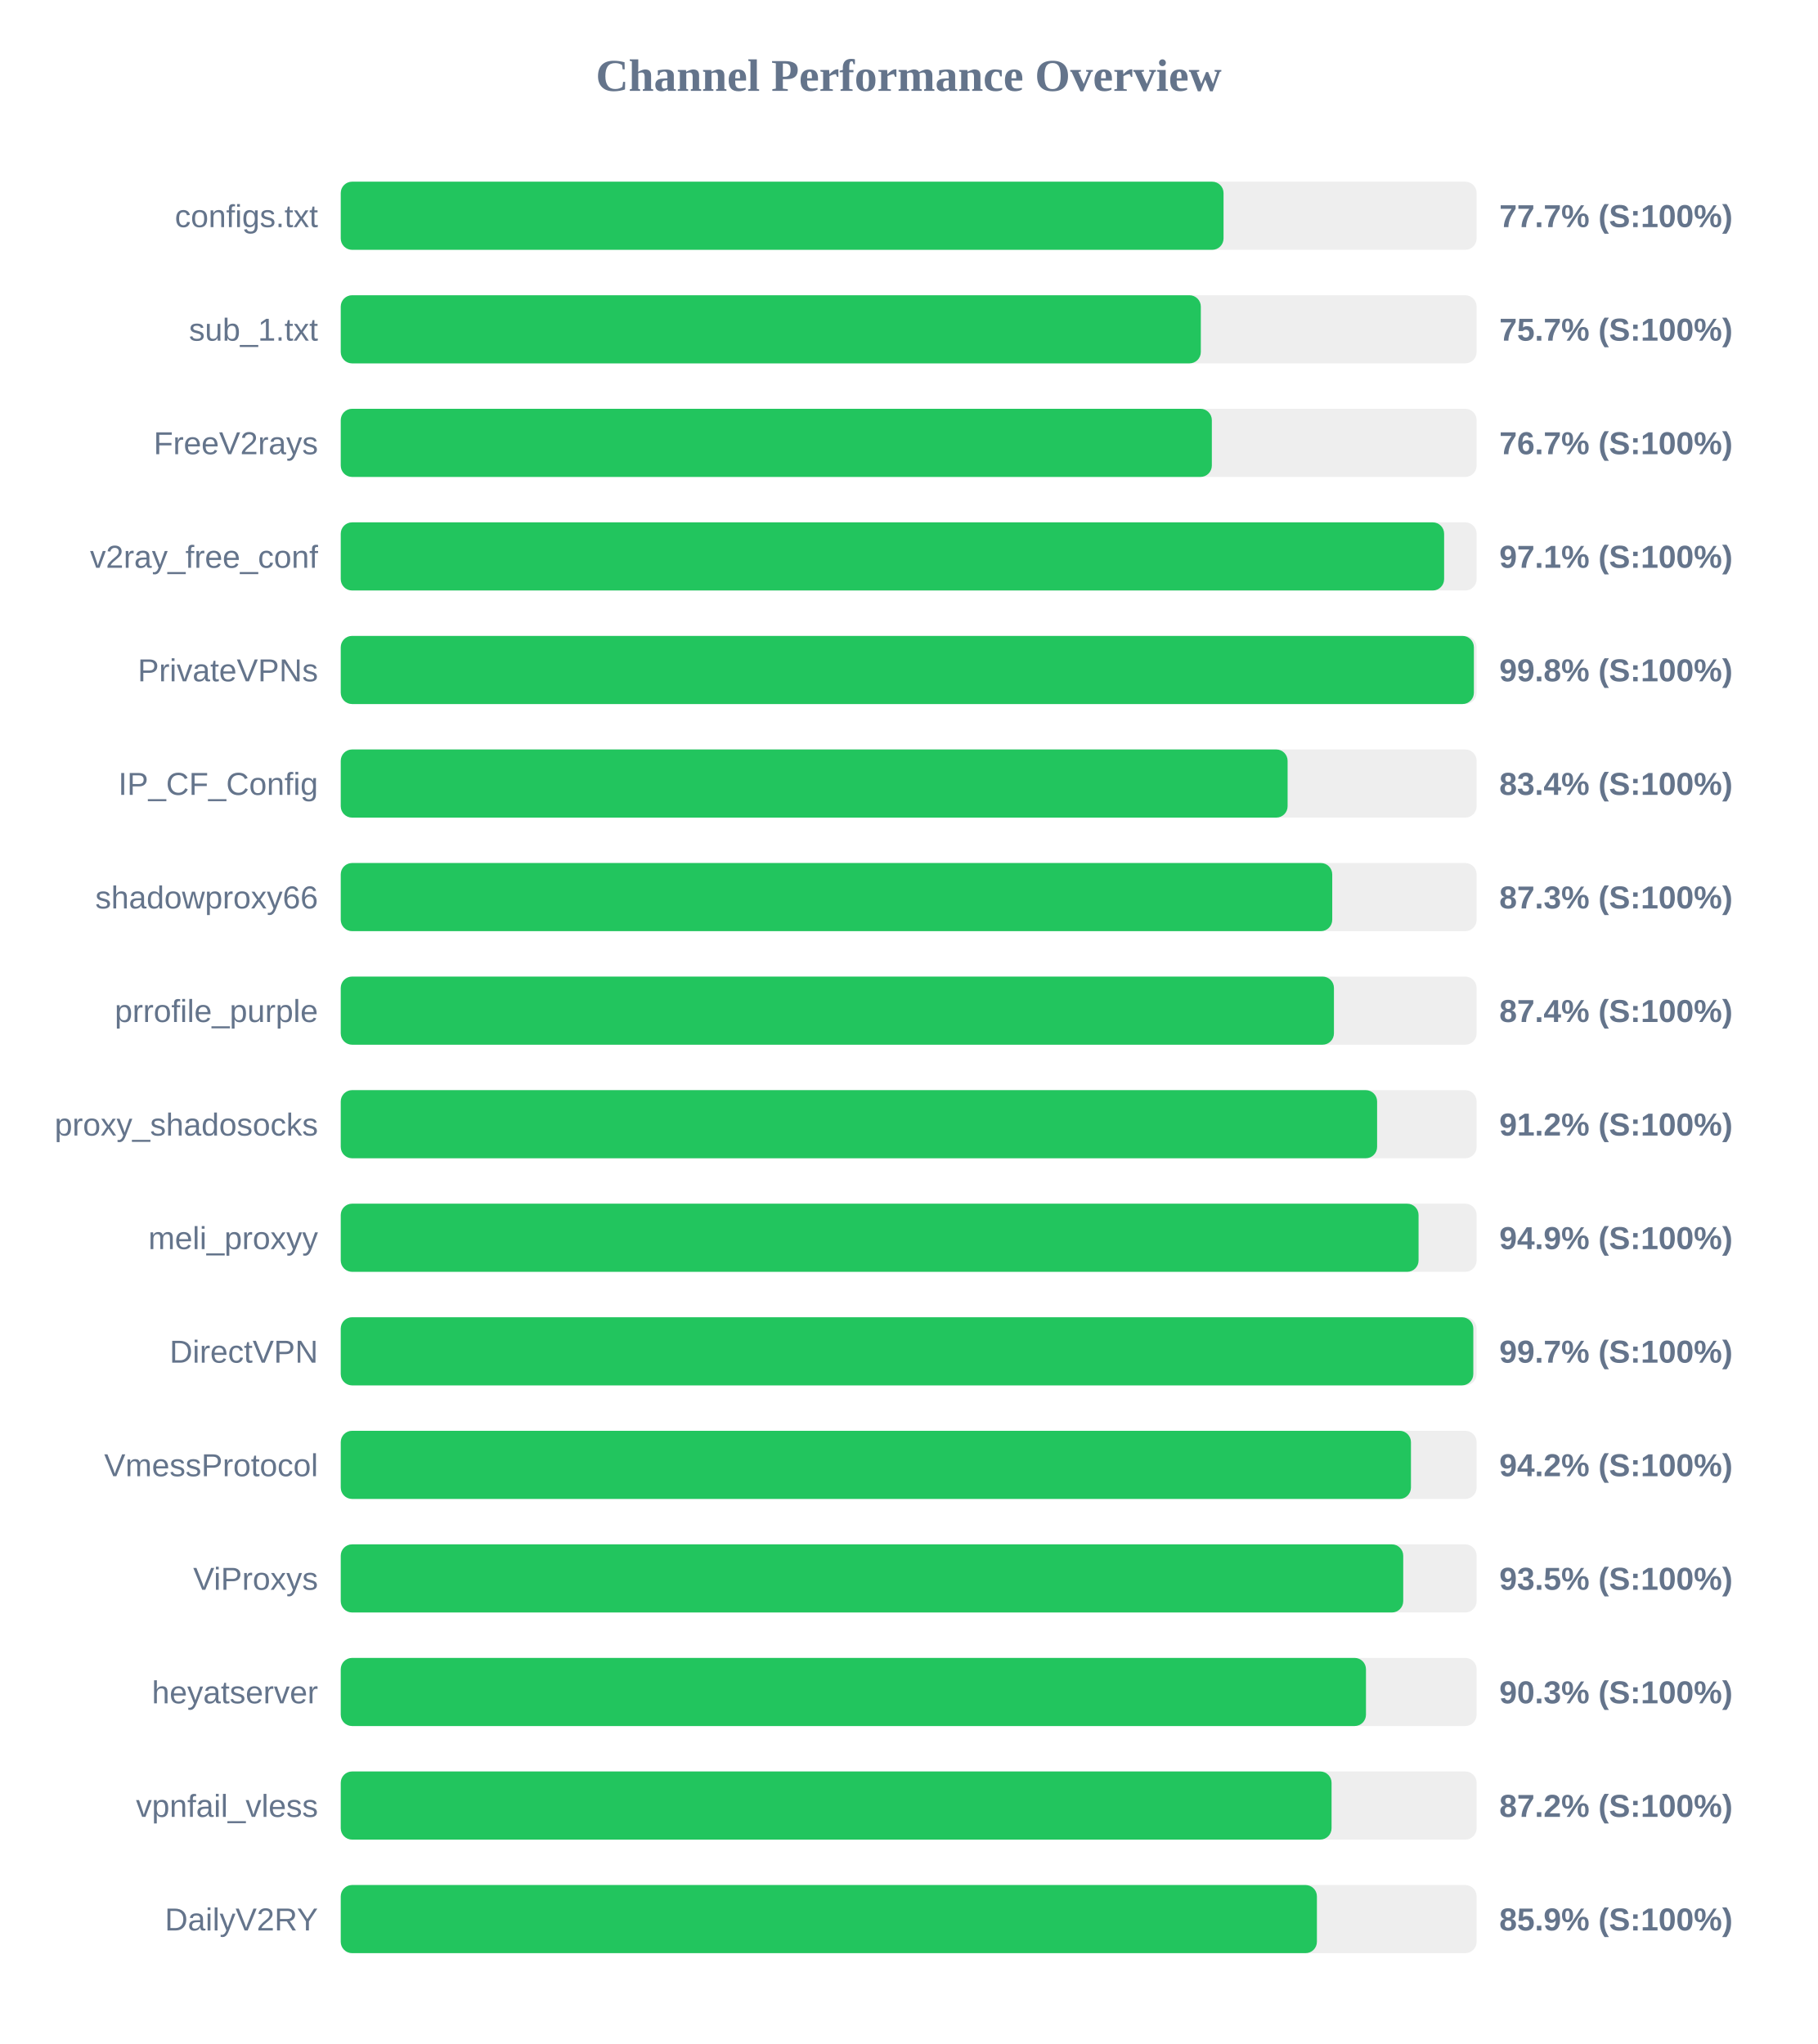
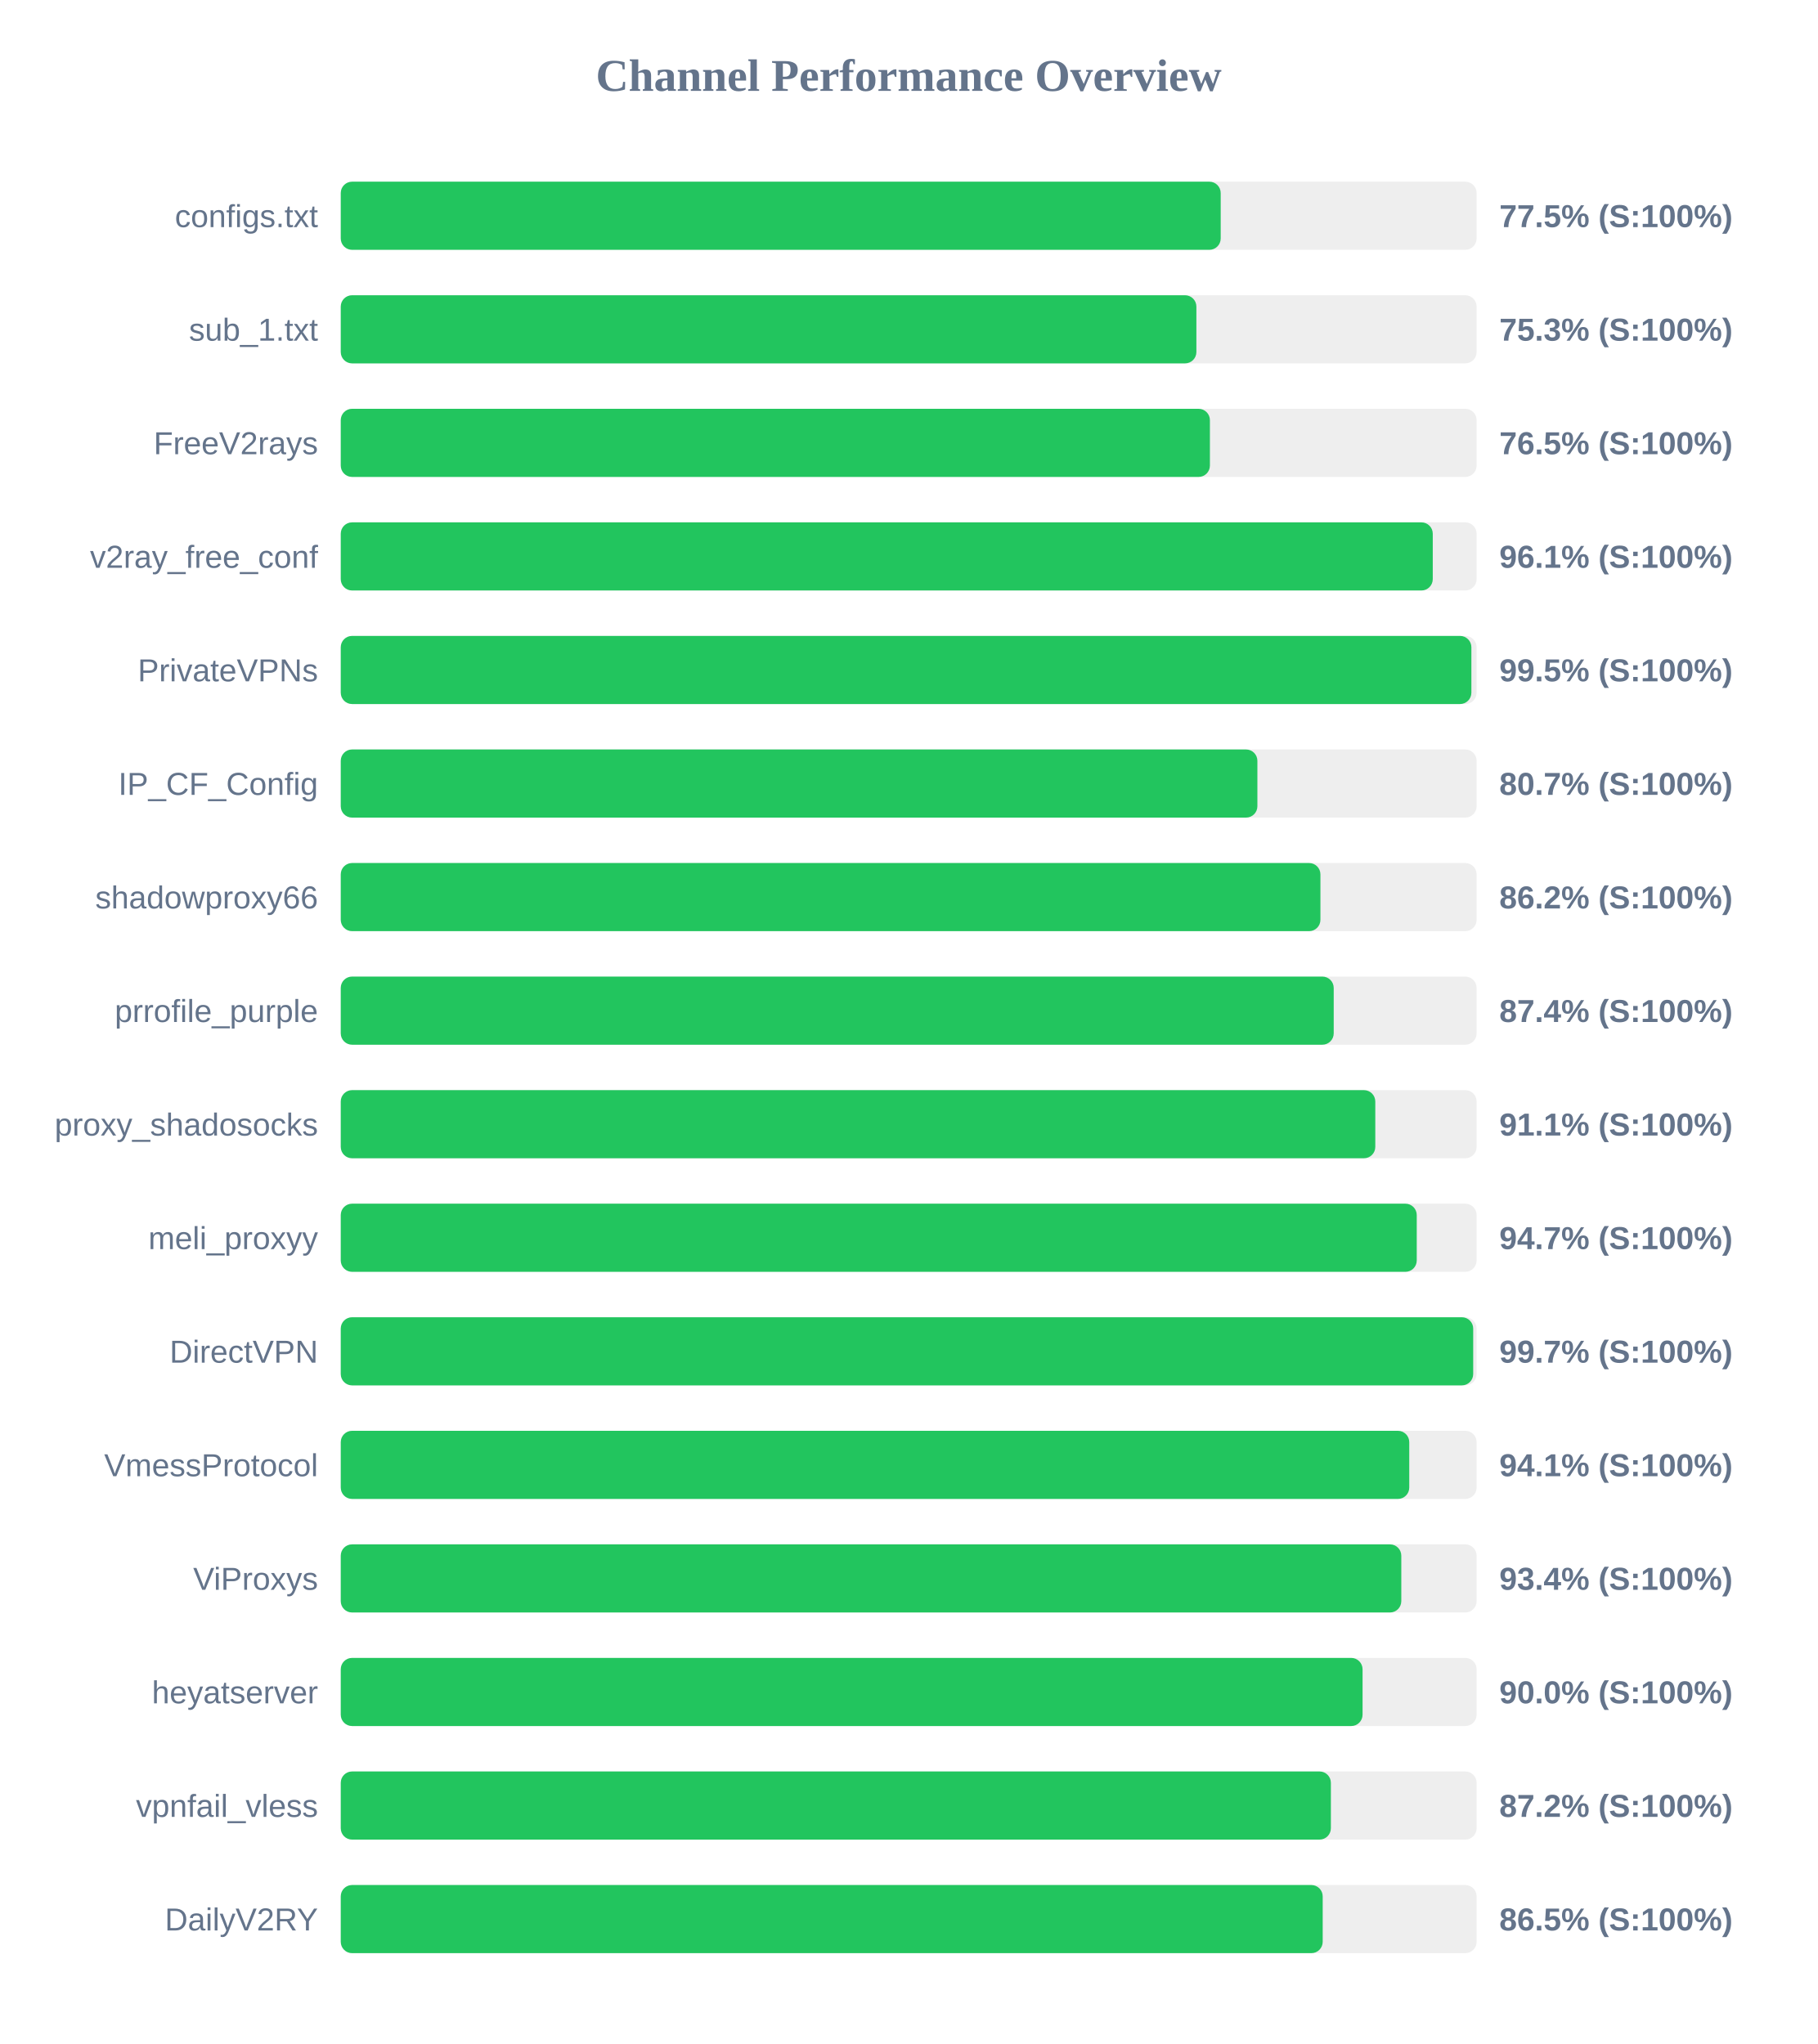
<svg xmlns="http://www.w3.org/2000/svg" width="800" height="900" version="1.1">
  <style>
        .row { font: 14px Arial; fill: #64748b; }
        .score { font: bold 14px Arial; fill: #64748b; }
    </style>
  <text x="400" y="40" text-anchor="middle" font-size="20px" font-weight="bold" fill="#64748b">Channel Performance Overview</text>
  <rect x="150" y="80" width="500" height="30" fill="#eee" rx="5" />
-   <rect x="150" y="80" width="388.6" height="30" fill="#22c55e" rx="5" />
+   <rect x="150" y="80" width="387.35" height="30" fill="#22c55e" rx="5" />
  <text x="140" y="100" text-anchor="end" class="row">configs.txt</text>
-   <text x="660" y="100" text-anchor="start" class="score">77.7% (S:100%)</text>
+   <text x="660" y="100" text-anchor="start" class="score">77.5% (S:100%)</text>
  <rect x="150" y="130" width="500" height="30" fill="#eee" rx="5" />
-   <rect x="150" y="130" width="378.6" height="30" fill="#22c55e" rx="5" />
+   <rect x="150" y="130" width="376.65" height="30" fill="#22c55e" rx="5" />
  <text x="140" y="150" text-anchor="end" class="row">sub_1.txt</text>
-   <text x="660" y="150" text-anchor="start" class="score">75.7% (S:100%)</text>
+   <text x="660" y="150" text-anchor="start" class="score">75.3% (S:100%)</text>
  <rect x="150" y="180" width="500" height="30" fill="#eee" rx="5" />
-   <rect x="150" y="180" width="383.45" height="30" fill="#22c55e" rx="5" />
+   <rect x="150" y="180" width="382.6" height="30" fill="#22c55e" rx="5" />
  <text x="140" y="200" text-anchor="end" class="row">FreeV2rays</text>
-   <text x="660" y="200" text-anchor="start" class="score">76.7% (S:100%)</text>
+   <text x="660" y="200" text-anchor="start" class="score">76.5% (S:100%)</text>
  <rect x="150" y="230" width="500" height="30" fill="#eee" rx="5" />
-   <rect x="150" y="230" width="485.7" height="30" fill="#22c55e" rx="5" />
+   <rect x="150" y="230" width="480.7" height="30" fill="#22c55e" rx="5" />
  <text x="140" y="250" text-anchor="end" class="row">v2ray_free_conf</text>
-   <text x="660" y="250" text-anchor="start" class="score">97.1% (S:100%)</text>
+   <text x="660" y="250" text-anchor="start" class="score">96.1% (S:100%)</text>
  <rect x="150" y="280" width="500" height="30" fill="#eee" rx="5" />
-   <rect x="150" y="280" width="498.8" height="30" fill="#22c55e" rx="5" />
+   <rect x="150" y="280" width="497.7" height="30" fill="#22c55e" rx="5" />
  <text x="140" y="300" text-anchor="end" class="row">PrivateVPNs</text>
-   <text x="660" y="300" text-anchor="start" class="score">99.8% (S:100%)</text>
+   <text x="660" y="300" text-anchor="start" class="score">99.5% (S:100%)</text>
  <rect x="150" y="330" width="500" height="30" fill="#eee" rx="5" />
-   <rect x="150" y="330" width="416.8" height="30" fill="#22c55e" rx="5" />
+   <rect x="150" y="330" width="403.5" height="30" fill="#22c55e" rx="5" />
  <text x="140" y="350" text-anchor="end" class="row">IP_CF_Config</text>
-   <text x="660" y="350" text-anchor="start" class="score">83.4% (S:100%)</text>
+   <text x="660" y="350" text-anchor="start" class="score">80.7% (S:100%)</text>
  <rect x="150" y="380" width="500" height="30" fill="#eee" rx="5" />
-   <rect x="150" y="380" width="436.45" height="30" fill="#22c55e" rx="5" />
+   <rect x="150" y="380" width="431.25" height="30" fill="#22c55e" rx="5" />
  <text x="140" y="400" text-anchor="end" class="row">shadowproxy66</text>
-   <text x="660" y="400" text-anchor="start" class="score">87.3% (S:100%)</text>
+   <text x="660" y="400" text-anchor="start" class="score">86.2% (S:100%)</text>
  <rect x="150" y="430" width="500" height="30" fill="#eee" rx="5" />
-   <rect x="150" y="430" width="437.2" height="30" fill="#22c55e" rx="5" />
+   <rect x="150" y="430" width="437.1" height="30" fill="#22c55e" rx="5" />
  <text x="140" y="450" text-anchor="end" class="row">prrofile_purple</text>
  <text x="660" y="450" text-anchor="start" class="score">87.4% (S:100%)</text>
  <rect x="150" y="480" width="500" height="30" fill="#eee" rx="5" />
-   <rect x="150" y="480" width="456.2" height="30" fill="#22c55e" rx="5" />
+   <rect x="150" y="480" width="455.4" height="30" fill="#22c55e" rx="5" />
  <text x="140" y="500" text-anchor="end" class="row">proxy_shadosocks</text>
-   <text x="660" y="500" text-anchor="start" class="score">91.2% (S:100%)</text>
+   <text x="660" y="500" text-anchor="start" class="score">91.1% (S:100%)</text>
  <rect x="150" y="530" width="500" height="30" fill="#eee" rx="5" />
-   <rect x="150" y="530" width="474.45" height="30" fill="#22c55e" rx="5" />
+   <rect x="150" y="530" width="473.65" height="30" fill="#22c55e" rx="5" />
  <text x="140" y="550" text-anchor="end" class="row">meli_proxyy</text>
-   <text x="660" y="550" text-anchor="start" class="score">94.9% (S:100%)</text>
+   <text x="660" y="550" text-anchor="start" class="score">94.7% (S:100%)</text>
  <rect x="150" y="580" width="500" height="30" fill="#eee" rx="5" />
-   <rect x="150" y="580" width="498.55" height="30" fill="#22c55e" rx="5" />
+   <rect x="150" y="580" width="498.5" height="30" fill="#22c55e" rx="5" />
  <text x="140" y="600" text-anchor="end" class="row">DirectVPN</text>
  <text x="660" y="600" text-anchor="start" class="score">99.7% (S:100%)</text>
  <rect x="150" y="630" width="500" height="30" fill="#eee" rx="5" />
-   <rect x="150" y="630" width="471.1" height="30" fill="#22c55e" rx="5" />
+   <rect x="150" y="630" width="470.35" height="30" fill="#22c55e" rx="5" />
  <text x="140" y="650" text-anchor="end" class="row">VmessProtocol</text>
-   <text x="660" y="650" text-anchor="start" class="score">94.2% (S:100%)</text>
+   <text x="660" y="650" text-anchor="start" class="score">94.1% (S:100%)</text>
  <rect x="150" y="680" width="500" height="30" fill="#eee" rx="5" />
-   <rect x="150" y="680" width="467.7" height="30" fill="#22c55e" rx="5" />
+   <rect x="150" y="680" width="466.85" height="30" fill="#22c55e" rx="5" />
  <text x="140" y="700" text-anchor="end" class="row">ViProxys</text>
-   <text x="660" y="700" text-anchor="start" class="score">93.5% (S:100%)</text>
+   <text x="660" y="700" text-anchor="start" class="score">93.4% (S:100%)</text>
  <rect x="150" y="730" width="500" height="30" fill="#eee" rx="5" />
-   <rect x="150" y="730" width="451.3" height="30" fill="#22c55e" rx="5" />
+   <rect x="150" y="730" width="449.8" height="30" fill="#22c55e" rx="5" />
  <text x="140" y="750" text-anchor="end" class="row">heyatserver</text>
-   <text x="660" y="750" text-anchor="start" class="score">90.3% (S:100%)</text>
+   <text x="660" y="750" text-anchor="start" class="score">90.0% (S:100%)</text>
  <rect x="150" y="780" width="500" height="30" fill="#eee" rx="5" />
-   <rect x="150" y="780" width="436.15" height="30" fill="#22c55e" rx="5" />
+   <rect x="150" y="780" width="435.85" height="30" fill="#22c55e" rx="5" />
  <text x="140" y="800" text-anchor="end" class="row">vpnfail_vless</text>
  <text x="660" y="800" text-anchor="start" class="score">87.2% (S:100%)</text>
  <rect x="150" y="830" width="500" height="30" fill="#eee" rx="5" />
-   <rect x="150" y="830" width="429.7" height="30" fill="#22c55e" rx="5" />
+   <rect x="150" y="830" width="432.25" height="30" fill="#22c55e" rx="5" />
  <text x="140" y="850" text-anchor="end" class="row">DailyV2RY</text>
-   <text x="660" y="850" text-anchor="start" class="score">85.9% (S:100%)</text>
+   <text x="660" y="850" text-anchor="start" class="score">86.5% (S:100%)</text>
</svg>
